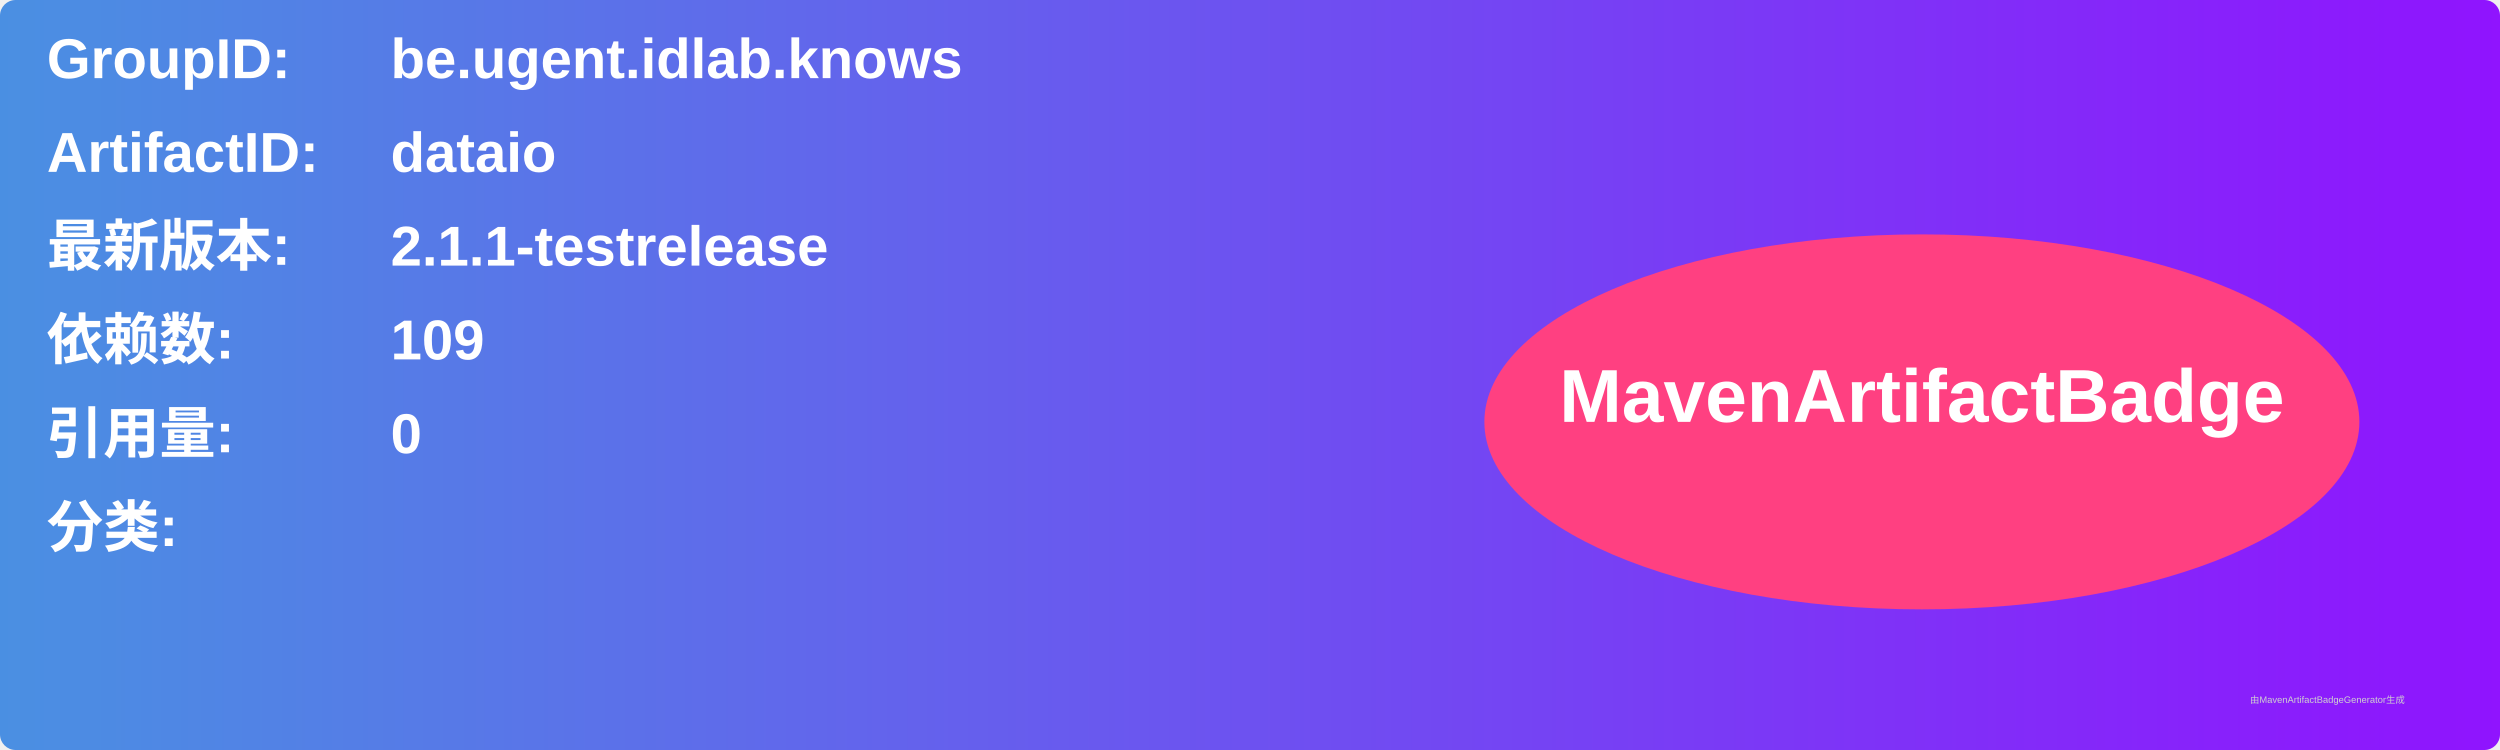
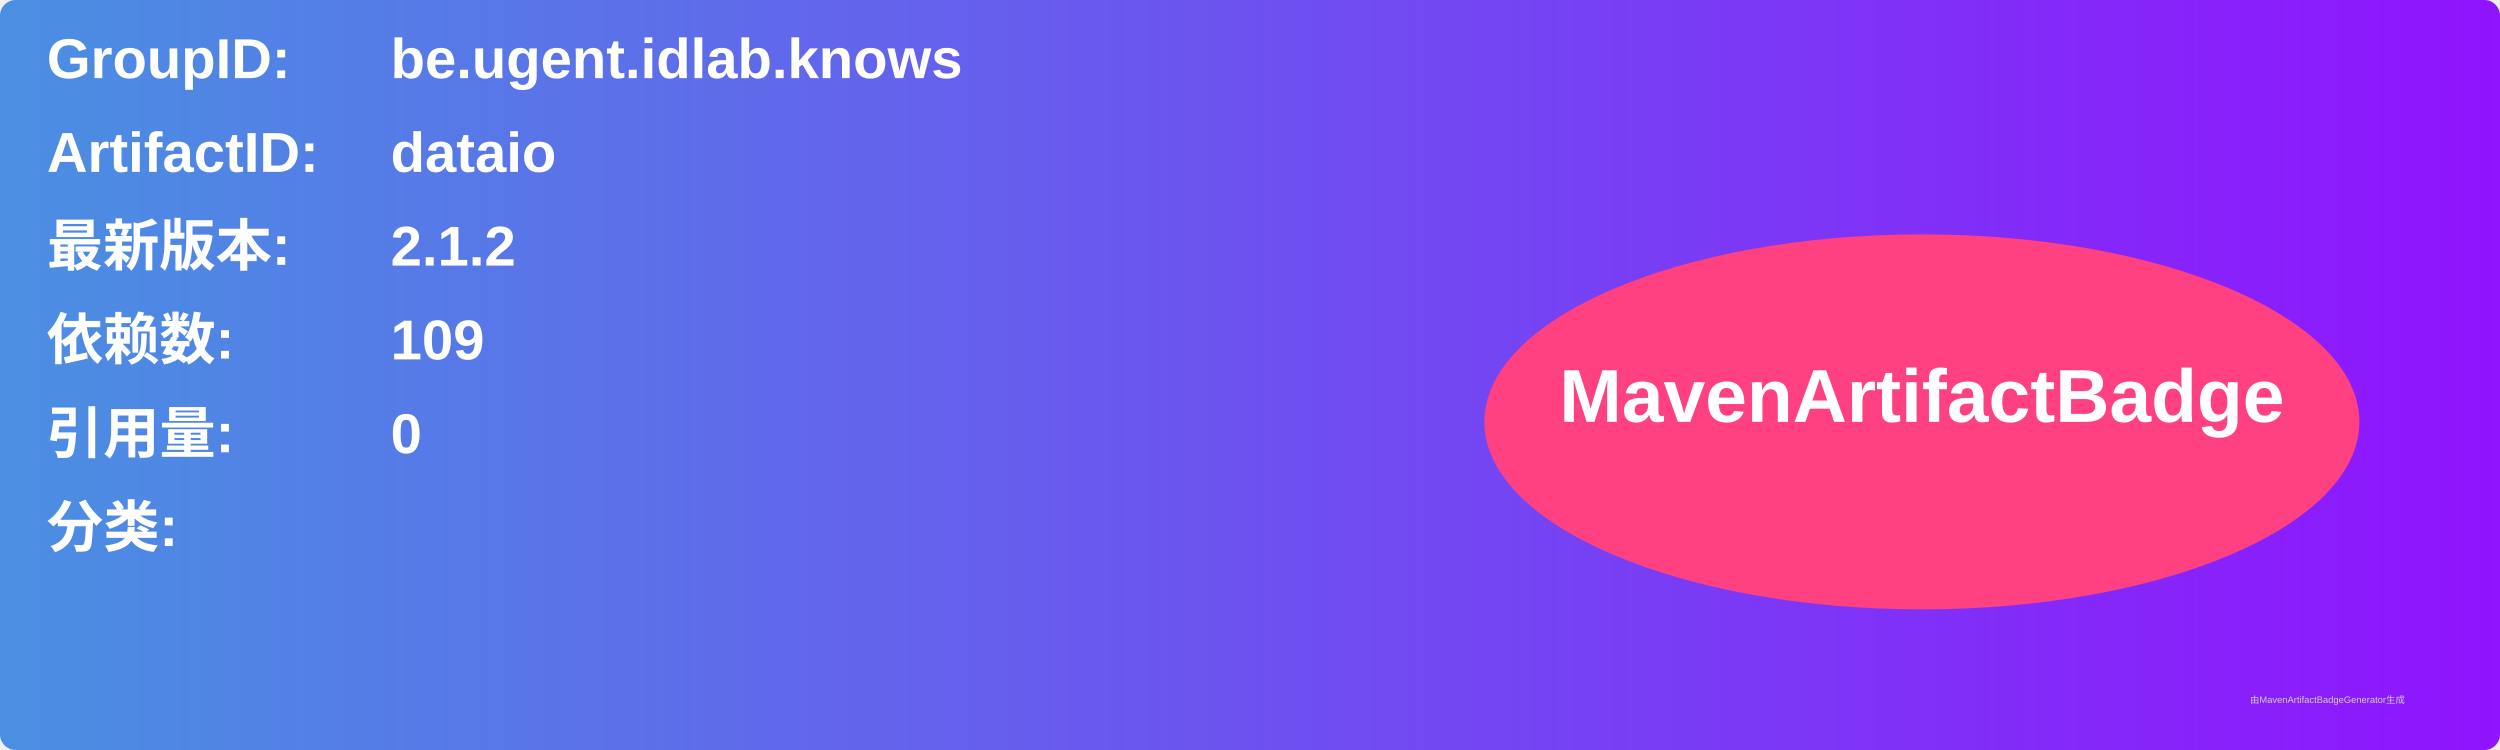
<svg xmlns="http://www.w3.org/2000/svg" width="800" height="240" viewBox="0 0 800 240">
  <linearGradient id="grad" x1="0%" y1="0%" x2="100%" y2="0%">
    <stop offset="0%" stop-color="#4a90e2" />
    <stop offset="100%" stop-color="#9013fe" />
  </linearGradient>
  <rect width="100%" height="100%" rx="5" ry="5" fill="url(#grad)" />
  <g transform="translate(15, 15)">
    <text x="0" y="10" font-family="Arial" font-size="18" fill="white" font-weight="bold" width="260">GroupID:</text>
    <text x="110" y="10" font-family="Arial" font-size="18" fill="white" font-weight="bold" width="460">be.ugent.idlab.knows</text>
    <text x="0" y="40" font-family="Arial" font-size="18" fill="white" font-weight="bold" width="260">ArtifactID:</text>
    <text x="110" y="40" font-family="Arial" font-size="18" fill="white" font-weight="bold" width="460">dataio</text>
    <text x="0" y="70" font-family="Arial" font-size="18" fill="white" font-weight="bold">最新版本:</text>
    <text x="110" y="70" font-family="Arial" font-size="18" fill="white" font-weight="bold">
-       <tspan font-weight="bold">2.1.1-testrelease</tspan>
+       <tspan font-weight="bold">2.1.2</tspan>
    </text>
    <text x="0" y="100" font-family="Arial" font-size="18" fill="white" font-weight="bold">依赖数: </text>
    <text x="110" y="100" font-family="Arial" font-size="18" fill="white">
      <tspan font-weight="bold">109</tspan>
    </text>
    <text x="0" y="130" font-family="Arial" font-size="18" fill="white" font-weight="bold">引用量: </text>
    <text x="110" y="130" font-family="Arial" font-size="18" fill="white">
      <tspan font-weight="bold">0</tspan>
    </text>
    <text x="0" y="160" font-family="Arial" font-size="18" fill="white" font-weight="bold">分类:</text>
    <text x="10" y="190" font-family="Arial" font-size="10" fill="white">
      <tspan font-weight="bold" />
    </text>
    <ellipse cx="600" cy="120" rx="140" ry="60" fill="#ff4081" />
    <text x="600" y="120" text-anchor="middle" font-family="Arial" font-size="24" fill="white" font-weight="bold">MavenArtifactBadge</text>
  </g>
  <text x="720" y="225" font-family="Arial" font-size="3" fill="#d0d0d0">由MavenArtifactBadgeGenerator生成</text>
</svg>
